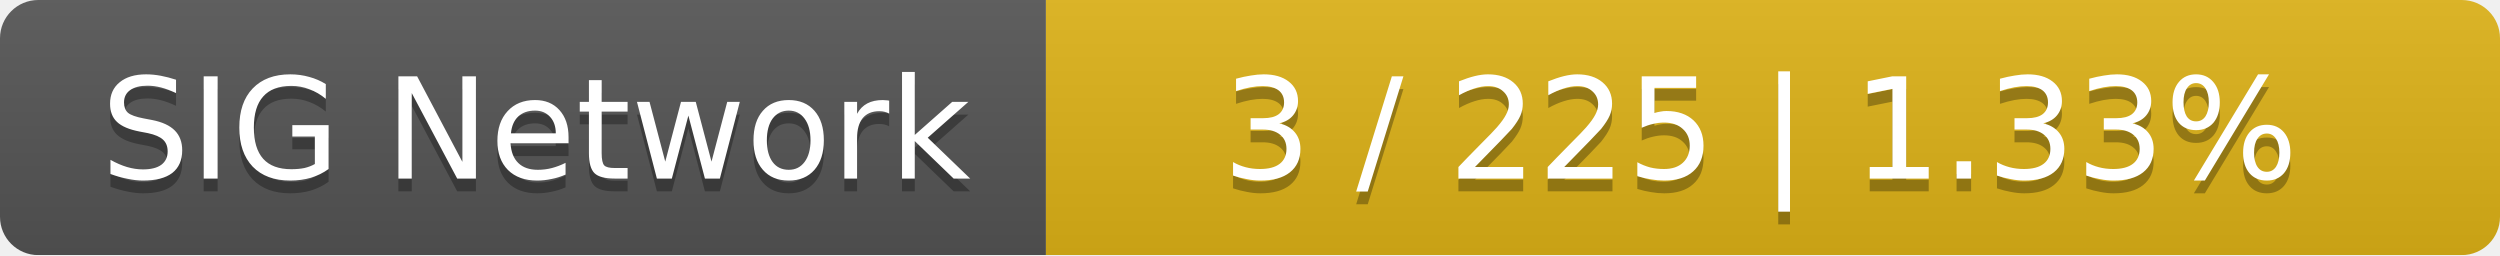
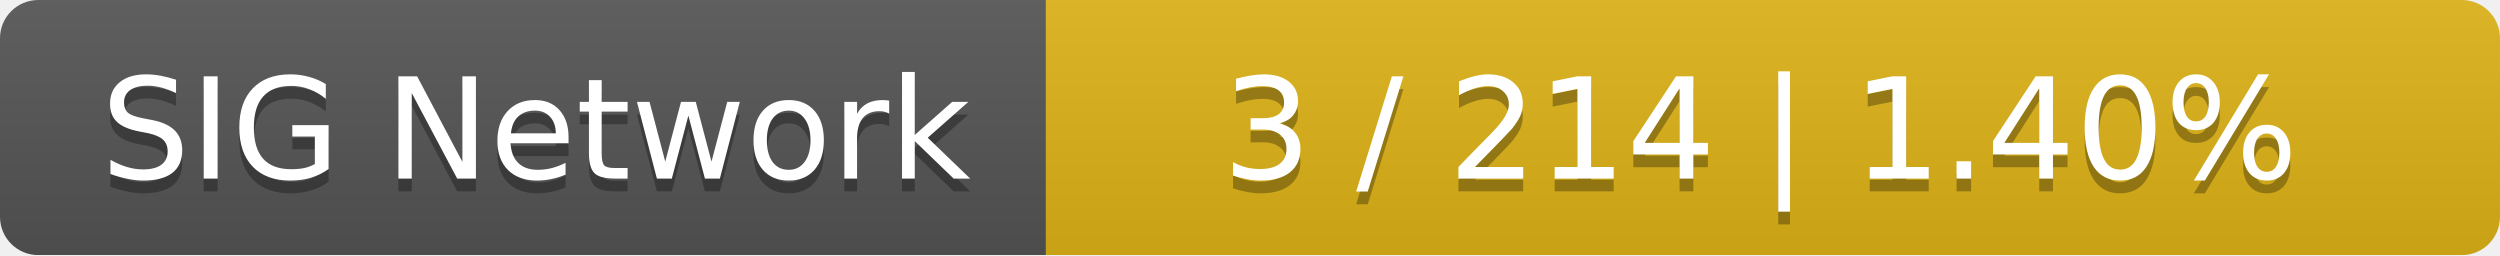
<svg xmlns="http://www.w3.org/2000/svg" width="196" height="20">
  <linearGradient id="smooth" x2="0" y2="100%">
    <stop offset="0" stop-color="#bbb" stop-opacity=".1" />
    <stop offset="1" stop-opacity=".1" />
  </linearGradient>
  <mask id="round">
    <rect width="196" height="20" rx="3" fill="#fff" />
  </mask>
  <g mask="url(#round)">
    <rect width="82" height="20" fill="#555" />
    <rect x="82" width="114" height="20" fill="#dfb317" />
    <rect width="196" height="20" fill="url(#smooth)" />
  </g>
  <g fill="#fff" text-anchor="middle" font-family="DejaVu Sans,Verdana,Geneva,sans-serif" font-size="11">
    <text x="42" y="15" fill="#010101" fill-opacity=".3">SIG Network</text>
    <text x="42" y="14">SIG Network</text>
-     <text x="138" y="15" fill="#010101" fill-opacity=".3">3 / 225    |    1.33%</text>
-     <text x="138" y="14">3 / 225    |    1.33%</text>
+     <text x="138" y="15" fill="#010101" fill-opacity=".3">3 / 214    |    1.40%</text>
+     <text x="138" y="14">3 / 214    |    1.40%</text>
  </g>
</svg>
